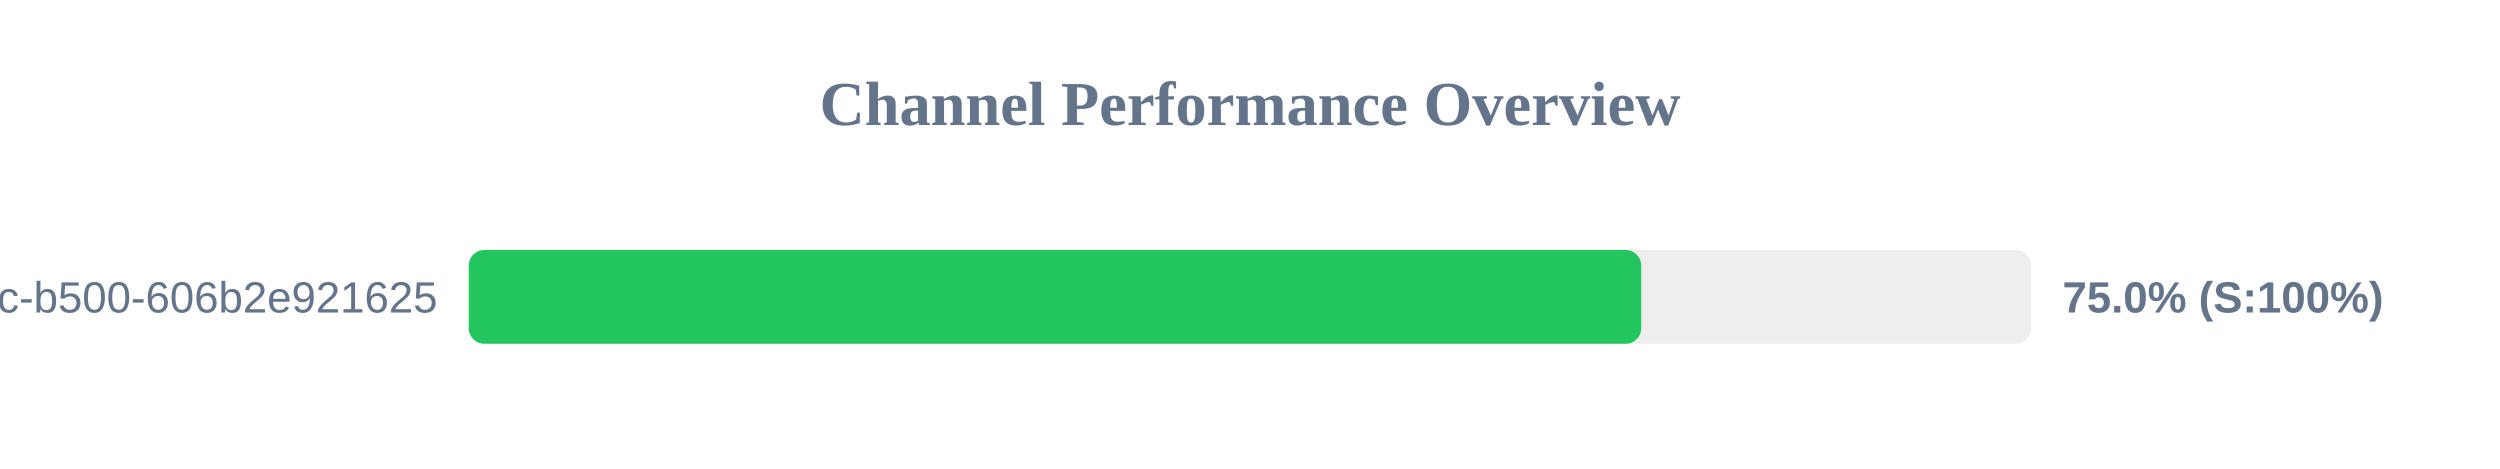
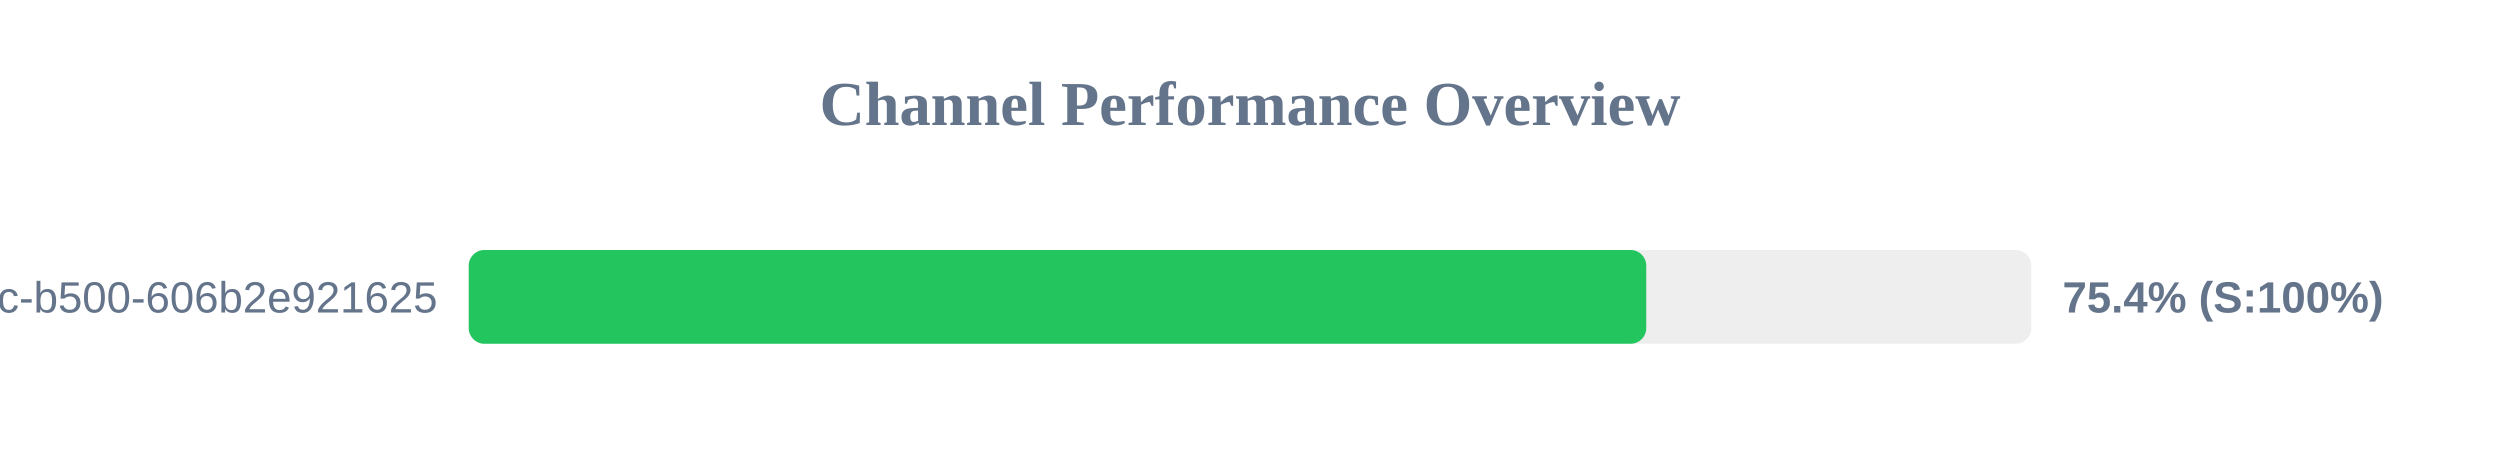
<svg xmlns="http://www.w3.org/2000/svg" width="800" height="150" version="1.1">
  <style>
        .row { font: 14px Arial; fill: #64748b; }
        .score { font: bold 14px Arial; fill: #64748b; }
    </style>
  <text x="400" y="40" text-anchor="middle" font-size="20px" font-weight="bold" fill="#64748b">Channel Performance Overview</text>
  <rect x="150" y="80" width="500" height="30" fill="#eee" rx="5" />
-   <rect x="150" y="80" width="375.2" height="30" fill="#22c55e" rx="5" />
+   <rect x="150" y="80" width="376.8" height="30" fill="#22c55e" rx="5" />
  <text x="140" y="100" text-anchor="end" class="row">?uuid=f901861b-6491-450c-b500-606b2e921625</text>
-   <text x="660" y="100" text-anchor="start" class="score">75.0% (S:100%)</text>
+   <text x="660" y="100" text-anchor="start" class="score">75.4% (S:100%)</text>
</svg>
